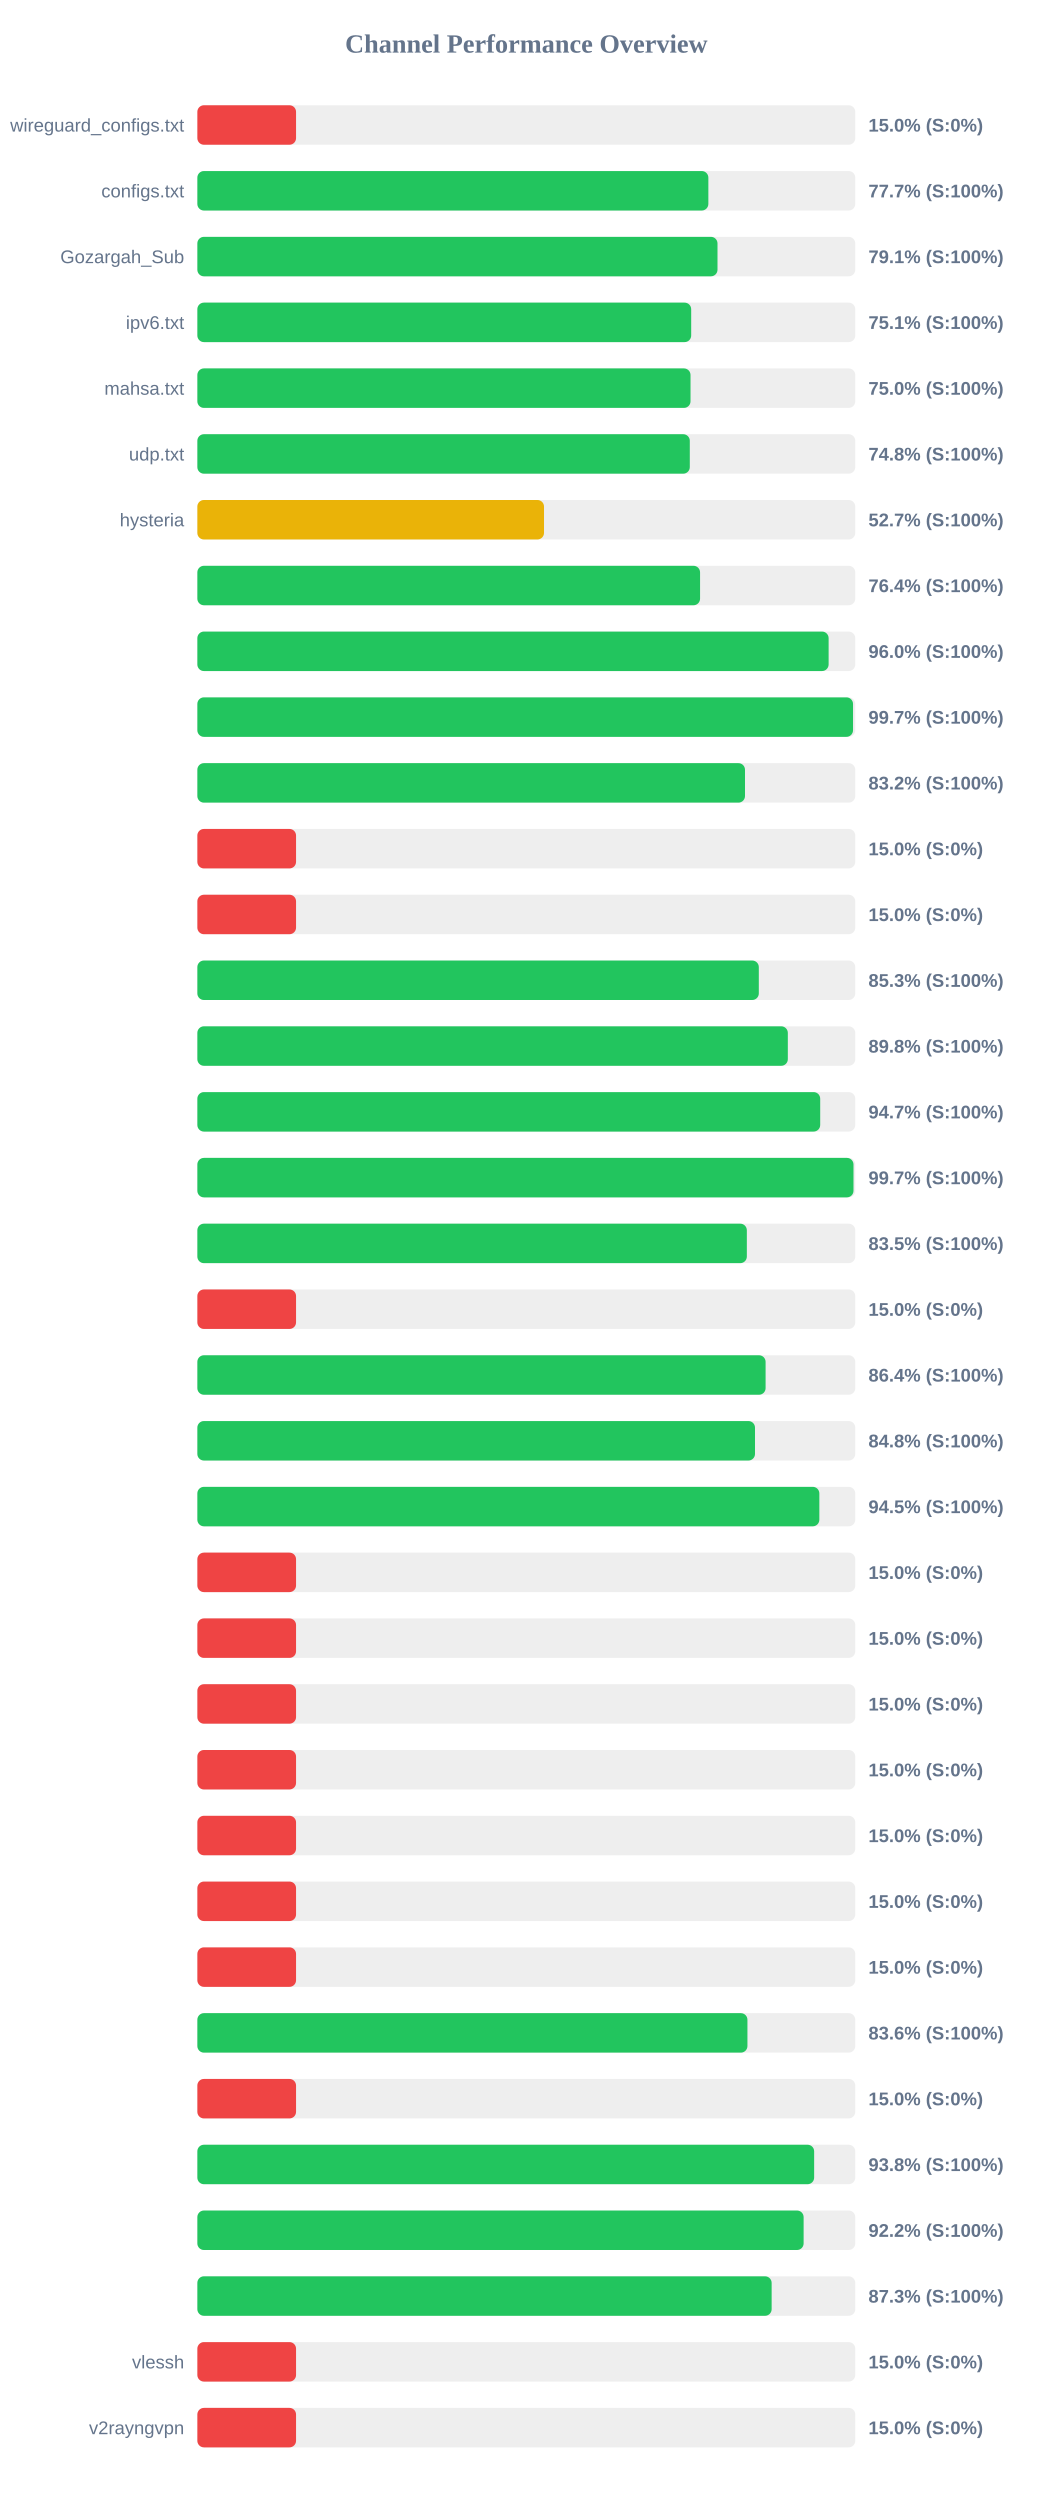
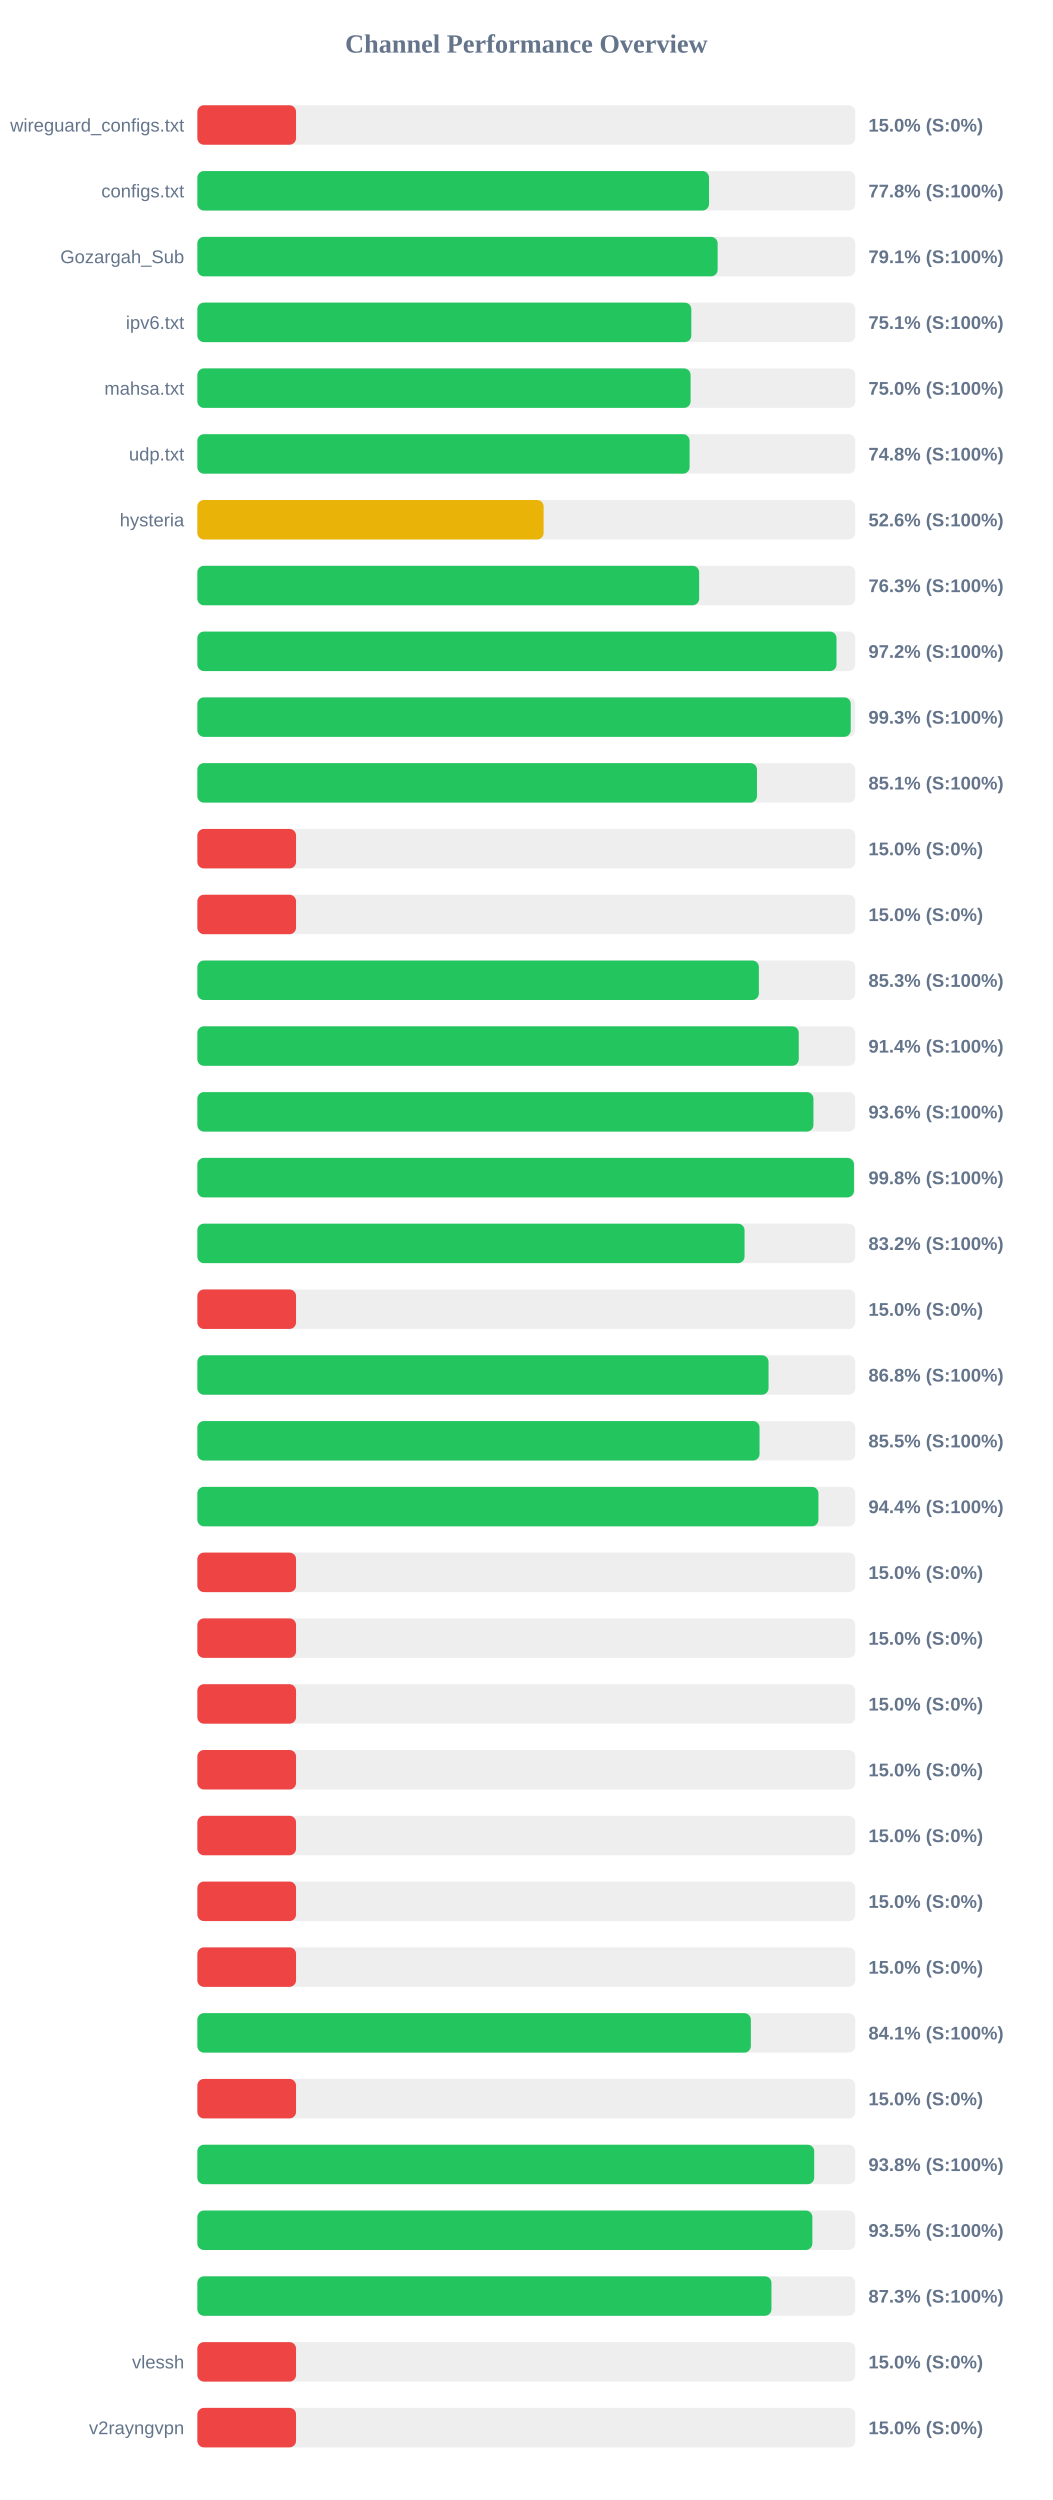
<svg xmlns="http://www.w3.org/2000/svg" width="800" height="1900" version="1.1">
  <style>
        .row { font: 14px Arial; fill: #64748b; }
        .score { font: bold 14px Arial; fill: #64748b; }
    </style>
  <text x="400" y="40" text-anchor="middle" font-size="20px" font-weight="bold" fill="#64748b">Channel Performance Overview</text>
  <rect x="150" y="80" width="500" height="30" fill="#eee" rx="5" />
  <rect x="150" y="80" width="75.0" height="30" fill="#ef4444" rx="5" />
  <text x="140" y="100" text-anchor="end" class="row">wireguard_configs.txt</text>
  <text x="660" y="100" text-anchor="start" class="score">15.0% (S:0%)</text>
  <rect x="150" y="130" width="500" height="30" fill="#eee" rx="5" />
-   <rect x="150" y="130" width="388.35" height="30" fill="#22c55e" rx="5" />
+   <rect x="150" y="130" width="388.85" height="30" fill="#22c55e" rx="5" />
  <text x="140" y="150" text-anchor="end" class="row">configs.txt</text>
-   <text x="660" y="150" text-anchor="start" class="score">77.7% (S:100%)</text>
+   <text x="660" y="150" text-anchor="start" class="score">77.8% (S:100%)</text>
  <rect x="150" y="180" width="500" height="30" fill="#eee" rx="5" />
-   <rect x="150" y="180" width="395.3" height="30" fill="#22c55e" rx="5" />
+   <rect x="150" y="180" width="395.4" height="30" fill="#22c55e" rx="5" />
  <text x="140" y="200" text-anchor="end" class="row">Gozargah_Sub</text>
  <text x="660" y="200" text-anchor="start" class="score">79.1% (S:100%)</text>
  <rect x="150" y="230" width="500" height="30" fill="#eee" rx="5" />
-   <rect x="150" y="230" width="375.3" height="30" fill="#22c55e" rx="5" />
+   <rect x="150" y="230" width="375.4" height="30" fill="#22c55e" rx="5" />
  <text x="140" y="250" text-anchor="end" class="row">ipv6.txt</text>
  <text x="660" y="250" text-anchor="start" class="score">75.1% (S:100%)</text>
  <rect x="150" y="280" width="500" height="30" fill="#eee" rx="5" />
-   <rect x="150" y="280" width="374.8" height="30" fill="#22c55e" rx="5" />
+   <rect x="150" y="280" width="374.85" height="30" fill="#22c55e" rx="5" />
  <text x="140" y="300" text-anchor="end" class="row">mahsa.txt</text>
  <text x="660" y="300" text-anchor="start" class="score">75.0% (S:100%)</text>
  <rect x="150" y="330" width="500" height="30" fill="#eee" rx="5" />
-   <rect x="150" y="330" width="374.25" height="30" fill="#22c55e" rx="5" />
+   <rect x="150" y="330" width="374.1" height="30" fill="#22c55e" rx="5" />
  <text x="140" y="350" text-anchor="end" class="row">udp.txt</text>
  <text x="660" y="350" text-anchor="start" class="score">74.8% (S:100%)</text>
  <rect x="150" y="380" width="500" height="30" fill="#eee" rx="5" />
-   <rect x="150" y="380" width="263.45" height="30" fill="#eab308" rx="5" />
+   <rect x="150" y="380" width="263.15" height="30" fill="#eab308" rx="5" />
  <text x="140" y="400" text-anchor="end" class="row">hysteria</text>
-   <text x="660" y="400" text-anchor="start" class="score">52.7% (S:100%)</text>
+   <text x="660" y="400" text-anchor="start" class="score">52.6% (S:100%)</text>
  <rect x="150" y="430" width="500" height="30" fill="#eee" rx="5" />
-   <rect x="150" y="430" width="382.05" height="30" fill="#22c55e" rx="5" />
+   <rect x="150" y="430" width="381.35" height="30" fill="#22c55e" rx="5" />
  <text x="140" y="450" text-anchor="end" class="row" />
-   <text x="660" y="450" text-anchor="start" class="score">76.4% (S:100%)</text>
+   <text x="660" y="450" text-anchor="start" class="score">76.3% (S:100%)</text>
  <rect x="150" y="480" width="500" height="30" fill="#eee" rx="5" />
-   <rect x="150" y="480" width="479.75" height="30" fill="#22c55e" rx="5" />
+   <rect x="150" y="480" width="485.75" height="30" fill="#22c55e" rx="5" />
  <text x="140" y="500" text-anchor="end" class="row" />
-   <text x="660" y="500" text-anchor="start" class="score">96.0% (S:100%)</text>
+   <text x="660" y="500" text-anchor="start" class="score">97.2% (S:100%)</text>
  <rect x="150" y="530" width="500" height="30" fill="#eee" rx="5" />
-   <rect x="150" y="530" width="498.3" height="30" fill="#22c55e" rx="5" />
+   <rect x="150" y="530" width="496.55" height="30" fill="#22c55e" rx="5" />
  <text x="140" y="550" text-anchor="end" class="row" />
-   <text x="660" y="550" text-anchor="start" class="score">99.7% (S:100%)</text>
+   <text x="660" y="550" text-anchor="start" class="score">99.3% (S:100%)</text>
  <rect x="150" y="580" width="500" height="30" fill="#eee" rx="5" />
-   <rect x="150" y="580" width="416.2" height="30" fill="#22c55e" rx="5" />
+   <rect x="150" y="580" width="425.3" height="30" fill="#22c55e" rx="5" />
  <text x="140" y="600" text-anchor="end" class="row" />
-   <text x="660" y="600" text-anchor="start" class="score">83.2% (S:100%)</text>
+   <text x="660" y="600" text-anchor="start" class="score">85.1% (S:100%)</text>
  <rect x="150" y="630" width="500" height="30" fill="#eee" rx="5" />
  <rect x="150" y="630" width="75.0" height="30" fill="#ef4444" rx="5" />
  <text x="140" y="650" text-anchor="end" class="row" />
  <text x="660" y="650" text-anchor="start" class="score">15.0% (S:0%)</text>
  <rect x="150" y="680" width="500" height="30" fill="#eee" rx="5" />
  <rect x="150" y="680" width="75.0" height="30" fill="#ef4444" rx="5" />
  <text x="140" y="700" text-anchor="end" class="row" />
  <text x="660" y="700" text-anchor="start" class="score">15.0% (S:0%)</text>
  <rect x="150" y="730" width="500" height="30" fill="#eee" rx="5" />
-   <rect x="150" y="730" width="426.7" height="30" fill="#22c55e" rx="5" />
+   <rect x="150" y="730" width="426.75" height="30" fill="#22c55e" rx="5" />
  <text x="140" y="750" text-anchor="end" class="row" />
  <text x="660" y="750" text-anchor="start" class="score">85.3% (S:100%)</text>
  <rect x="150" y="780" width="500" height="30" fill="#eee" rx="5" />
-   <rect x="150" y="780" width="448.75" height="30" fill="#22c55e" rx="5" />
+   <rect x="150" y="780" width="457.05" height="30" fill="#22c55e" rx="5" />
  <text x="140" y="800" text-anchor="end" class="row" />
-   <text x="660" y="800" text-anchor="start" class="score">89.8% (S:100%)</text>
+   <text x="660" y="800" text-anchor="start" class="score">91.4% (S:100%)</text>
  <rect x="150" y="830" width="500" height="30" fill="#eee" rx="5" />
-   <rect x="150" y="830" width="473.35" height="30" fill="#22c55e" rx="5" />
+   <rect x="150" y="830" width="468.2" height="30" fill="#22c55e" rx="5" />
  <text x="140" y="850" text-anchor="end" class="row" />
-   <text x="660" y="850" text-anchor="start" class="score">94.7% (S:100%)</text>
+   <text x="660" y="850" text-anchor="start" class="score">93.6% (S:100%)</text>
  <rect x="150" y="880" width="500" height="30" fill="#eee" rx="5" />
-   <rect x="150" y="880" width="498.65" height="30" fill="#22c55e" rx="5" />
+   <rect x="150" y="880" width="499.0" height="30" fill="#22c55e" rx="5" />
  <text x="140" y="900" text-anchor="end" class="row" />
-   <text x="660" y="900" text-anchor="start" class="score">99.7% (S:100%)</text>
+   <text x="660" y="900" text-anchor="start" class="score">99.8% (S:100%)</text>
  <rect x="150" y="930" width="500" height="30" fill="#eee" rx="5" />
-   <rect x="150" y="930" width="417.6" height="30" fill="#22c55e" rx="5" />
+   <rect x="150" y="930" width="415.85" height="30" fill="#22c55e" rx="5" />
  <text x="140" y="950" text-anchor="end" class="row" />
-   <text x="660" y="950" text-anchor="start" class="score">83.5% (S:100%)</text>
+   <text x="660" y="950" text-anchor="start" class="score">83.2% (S:100%)</text>
  <rect x="150" y="980" width="500" height="30" fill="#eee" rx="5" />
  <rect x="150" y="980" width="75.0" height="30" fill="#ef4444" rx="5" />
  <text x="140" y="1000" text-anchor="end" class="row" />
  <text x="660" y="1000" text-anchor="start" class="score">15.0% (S:0%)</text>
  <rect x="150" y="1030" width="500" height="30" fill="#eee" rx="5" />
-   <rect x="150" y="1030" width="431.85" height="30" fill="#22c55e" rx="5" />
+   <rect x="150" y="1030" width="434.1" height="30" fill="#22c55e" rx="5" />
  <text x="140" y="1050" text-anchor="end" class="row" />
-   <text x="660" y="1050" text-anchor="start" class="score">86.4% (S:100%)</text>
+   <text x="660" y="1050" text-anchor="start" class="score">86.8% (S:100%)</text>
  <rect x="150" y="1080" width="500" height="30" fill="#eee" rx="5" />
-   <rect x="150" y="1080" width="423.8" height="30" fill="#22c55e" rx="5" />
+   <rect x="150" y="1080" width="427.25" height="30" fill="#22c55e" rx="5" />
  <text x="140" y="1100" text-anchor="end" class="row" />
-   <text x="660" y="1100" text-anchor="start" class="score">84.8% (S:100%)</text>
+   <text x="660" y="1100" text-anchor="start" class="score">85.5% (S:100%)</text>
  <rect x="150" y="1130" width="500" height="30" fill="#eee" rx="5" />
-   <rect x="150" y="1130" width="472.7" height="30" fill="#22c55e" rx="5" />
+   <rect x="150" y="1130" width="472.0" height="30" fill="#22c55e" rx="5" />
  <text x="140" y="1150" text-anchor="end" class="row" />
-   <text x="660" y="1150" text-anchor="start" class="score">94.5% (S:100%)</text>
+   <text x="660" y="1150" text-anchor="start" class="score">94.4% (S:100%)</text>
  <rect x="150" y="1180" width="500" height="30" fill="#eee" rx="5" />
  <rect x="150" y="1180" width="75.0" height="30" fill="#ef4444" rx="5" />
  <text x="140" y="1200" text-anchor="end" class="row" />
  <text x="660" y="1200" text-anchor="start" class="score">15.0% (S:0%)</text>
  <rect x="150" y="1230" width="500" height="30" fill="#eee" rx="5" />
  <rect x="150" y="1230" width="75.0" height="30" fill="#ef4444" rx="5" />
  <text x="140" y="1250" text-anchor="end" class="row" />
  <text x="660" y="1250" text-anchor="start" class="score">15.0% (S:0%)</text>
  <rect x="150" y="1280" width="500" height="30" fill="#eee" rx="5" />
  <rect x="150" y="1280" width="75.0" height="30" fill="#ef4444" rx="5" />
  <text x="140" y="1300" text-anchor="end" class="row" />
  <text x="660" y="1300" text-anchor="start" class="score">15.0% (S:0%)</text>
  <rect x="150" y="1330" width="500" height="30" fill="#eee" rx="5" />
  <rect x="150" y="1330" width="75.0" height="30" fill="#ef4444" rx="5" />
  <text x="140" y="1350" text-anchor="end" class="row" />
  <text x="660" y="1350" text-anchor="start" class="score">15.0% (S:0%)</text>
  <rect x="150" y="1380" width="500" height="30" fill="#eee" rx="5" />
  <rect x="150" y="1380" width="75.0" height="30" fill="#ef4444" rx="5" />
  <text x="140" y="1400" text-anchor="end" class="row" />
  <text x="660" y="1400" text-anchor="start" class="score">15.0% (S:0%)</text>
  <rect x="150" y="1430" width="500" height="30" fill="#eee" rx="5" />
  <rect x="150" y="1430" width="75.0" height="30" fill="#ef4444" rx="5" />
  <text x="140" y="1450" text-anchor="end" class="row" />
  <text x="660" y="1450" text-anchor="start" class="score">15.0% (S:0%)</text>
  <rect x="150" y="1480" width="500" height="30" fill="#eee" rx="5" />
  <rect x="150" y="1480" width="75.0" height="30" fill="#ef4444" rx="5" />
  <text x="140" y="1500" text-anchor="end" class="row" />
  <text x="660" y="1500" text-anchor="start" class="score">15.0% (S:0%)</text>
  <rect x="150" y="1530" width="500" height="30" fill="#eee" rx="5" />
-   <rect x="150" y="1530" width="418.05" height="30" fill="#22c55e" rx="5" />
+   <rect x="150" y="1530" width="420.65" height="30" fill="#22c55e" rx="5" />
  <text x="140" y="1550" text-anchor="end" class="row" />
-   <text x="660" y="1550" text-anchor="start" class="score">83.6% (S:100%)</text>
+   <text x="660" y="1550" text-anchor="start" class="score">84.1% (S:100%)</text>
  <rect x="150" y="1580" width="500" height="30" fill="#eee" rx="5" />
  <rect x="150" y="1580" width="75.0" height="30" fill="#ef4444" rx="5" />
  <text x="140" y="1600" text-anchor="end" class="row" />
  <text x="660" y="1600" text-anchor="start" class="score">15.0% (S:0%)</text>
  <rect x="150" y="1630" width="500" height="30" fill="#eee" rx="5" />
-   <rect x="150" y="1630" width="468.75" height="30" fill="#22c55e" rx="5" />
+   <rect x="150" y="1630" width="468.8" height="30" fill="#22c55e" rx="5" />
  <text x="140" y="1650" text-anchor="end" class="row" />
  <text x="660" y="1650" text-anchor="start" class="score">93.8% (S:100%)</text>
  <rect x="150" y="1680" width="500" height="30" fill="#eee" rx="5" />
-   <rect x="150" y="1680" width="460.75" height="30" fill="#22c55e" rx="5" />
+   <rect x="150" y="1680" width="467.4" height="30" fill="#22c55e" rx="5" />
  <text x="140" y="1700" text-anchor="end" class="row" />
-   <text x="660" y="1700" text-anchor="start" class="score">92.2% (S:100%)</text>
+   <text x="660" y="1700" text-anchor="start" class="score">93.5% (S:100%)</text>
  <rect x="150" y="1730" width="500" height="30" fill="#eee" rx="5" />
-   <rect x="150" y="1730" width="436.45" height="30" fill="#22c55e" rx="5" />
+   <rect x="150" y="1730" width="436.3" height="30" fill="#22c55e" rx="5" />
  <text x="140" y="1750" text-anchor="end" class="row" />
  <text x="660" y="1750" text-anchor="start" class="score">87.3% (S:100%)</text>
  <rect x="150" y="1780" width="500" height="30" fill="#eee" rx="5" />
  <rect x="150" y="1780" width="75.0" height="30" fill="#ef4444" rx="5" />
  <text x="140" y="1800" text-anchor="end" class="row">vlessh</text>
  <text x="660" y="1800" text-anchor="start" class="score">15.0% (S:0%)</text>
  <rect x="150" y="1830" width="500" height="30" fill="#eee" rx="5" />
  <rect x="150" y="1830" width="75.0" height="30" fill="#ef4444" rx="5" />
  <text x="140" y="1850" text-anchor="end" class="row">v2rayngvpn</text>
  <text x="660" y="1850" text-anchor="start" class="score">15.0% (S:0%)</text>
</svg>
